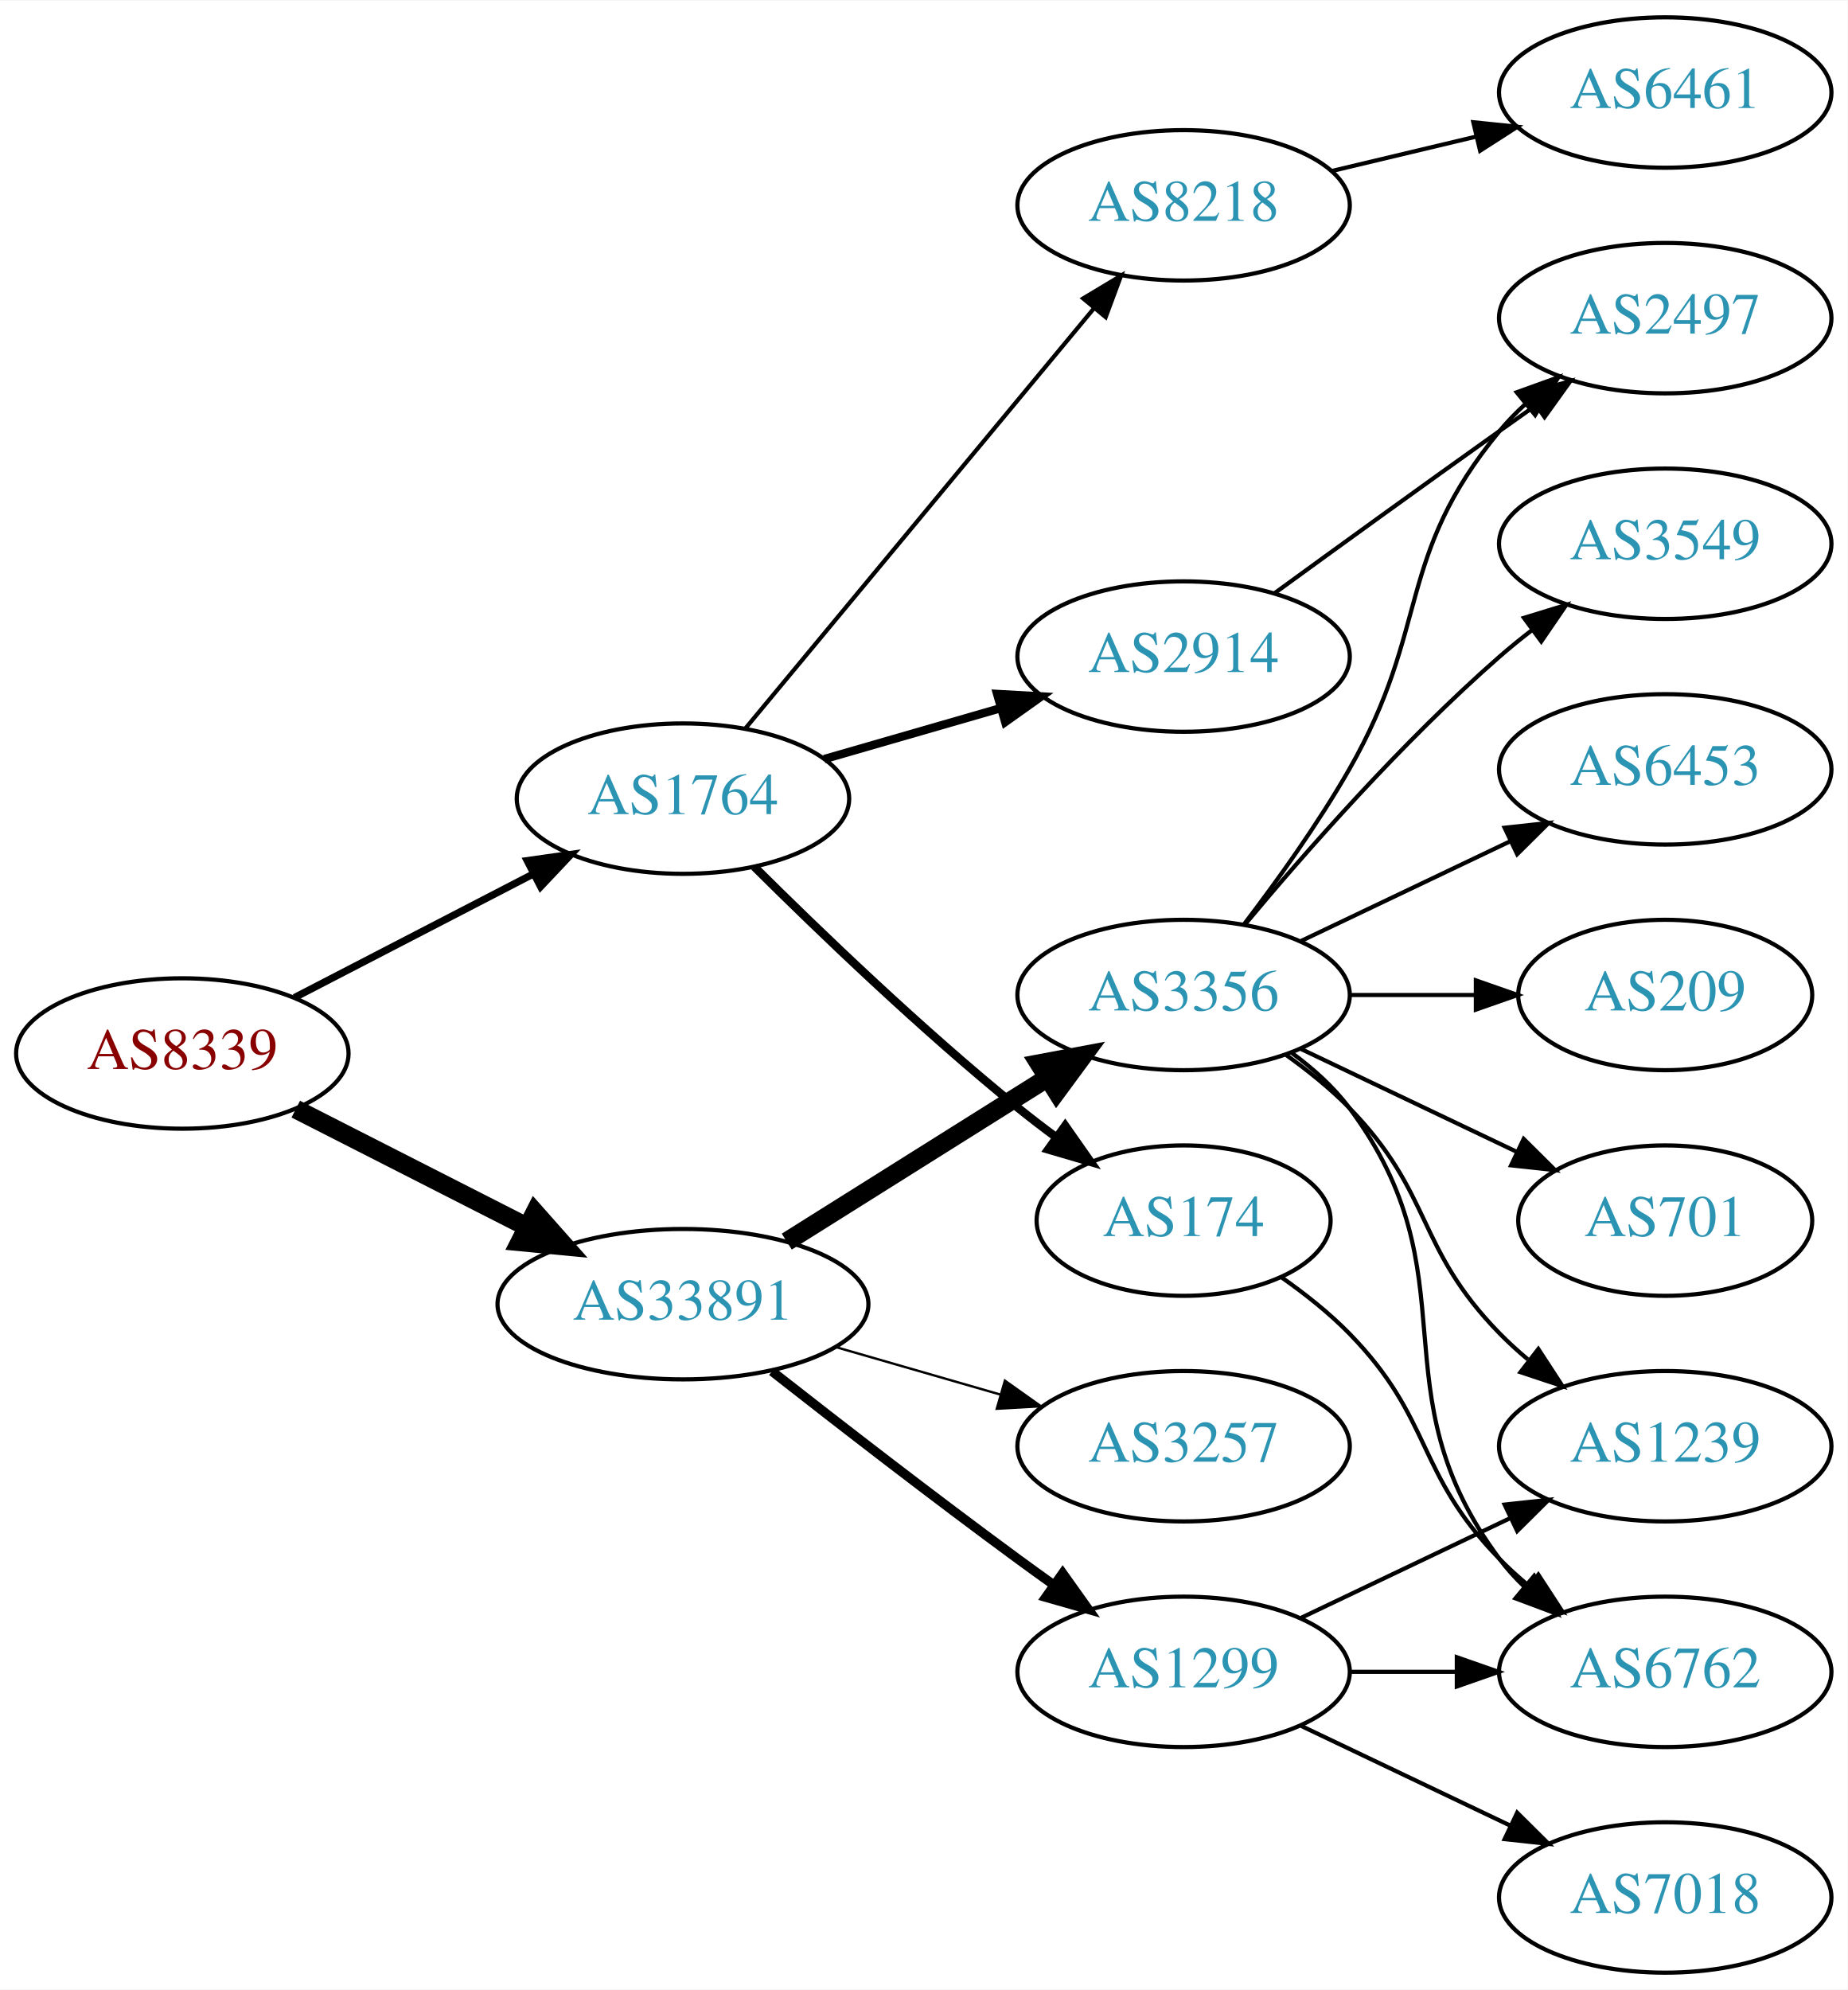
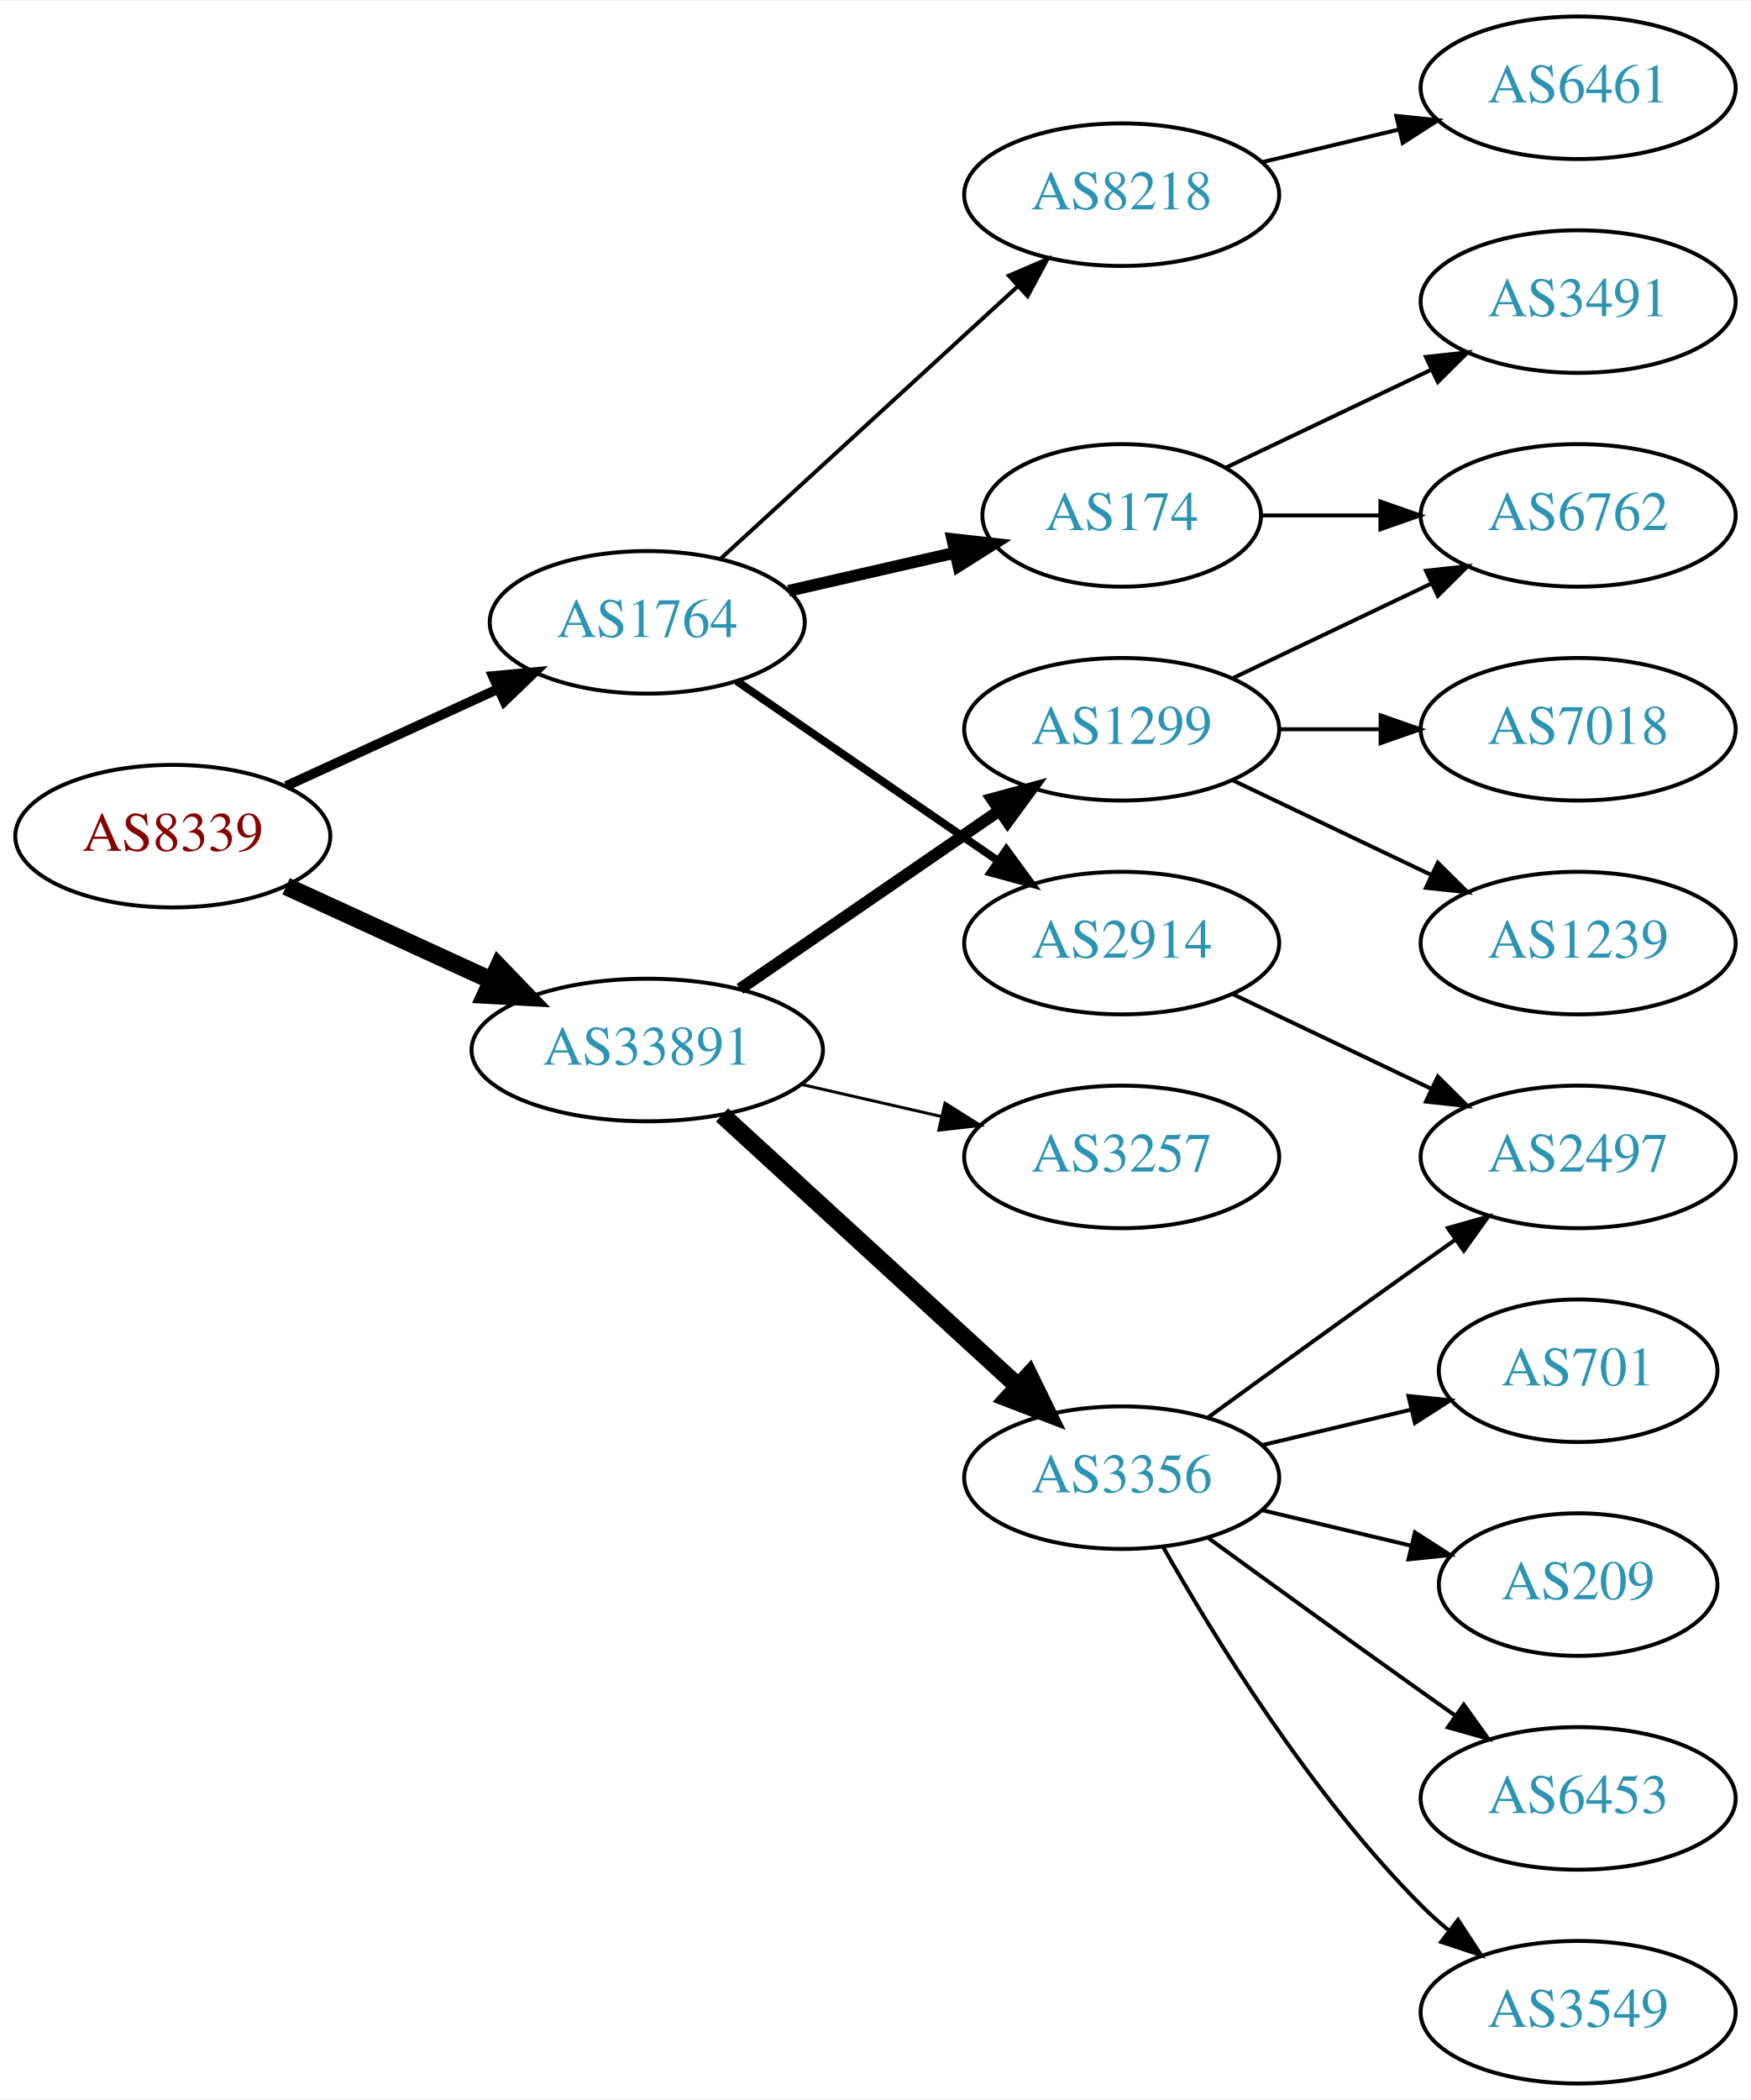
- <svg xmlns="http://www.w3.org/2000/svg" xmlns:xlink="http://www.w3.org/1999/xlink" width="442pt" height="476pt" viewBox="0.00 0.00 442.27 476.00">
-   <g id="graph0" class="graph" transform="scale(1 1) rotate(0) translate(4 472)">
-     <polygon fill="white" stroke="none" points="-4,4 -4,-472 438.271,-472 438.271,4 -4,4" />
+ <svg xmlns="http://www.w3.org/2000/svg" xmlns:xlink="http://www.w3.org/1999/xlink" width="442pt" height="530pt" viewBox="0.00 0.00 442.27 530.00">
+   <g id="graph0" class="graph" transform="scale(1 1) rotate(0) translate(4 526)">
+     <polygon fill="white" stroke="none" points="-4,4 -4,-526 438.271,-526 438.271,4 -4,4" />
    <g id="node1" class="node">
      <g id="a_node1">
        <a xlink:href="/asn/8339" xlink:title="AS8339 ~ kabelplus GmbH [AT]">
-           <ellipse fill="#ffffff" stroke="black" cx="39.647" cy="-220" rx="39.794" ry="18" />
-           <text text-anchor="middle" x="39.647" y="-216.3" font-family="Times,serif" font-size="14.00" fill="#880000">AS8339</text>
+           <ellipse fill="#ffffff" stroke="black" cx="39.647" cy="-315" rx="39.794" ry="18" />
+           <text text-anchor="middle" x="39.647" y="-311.3" font-family="Times,serif" font-size="14.00" fill="#880000">AS8339</text>
        </a>
      </g>
    </g>
    <g id="node2" class="node">
      <g id="a_node2">
        <a xlink:href="/asn/1764" xlink:title="AS1764 ~ NEXTLAYER-AS [AT]">
-           <ellipse fill="#ffffff" stroke="black" cx="159.489" cy="-281" rx="39.794" ry="18" />
-           <text text-anchor="middle" x="159.489" y="-277.3" font-family="Times,serif" font-size="14.00" fill="#2c94b3">AS1764</text>
+           <ellipse fill="#ffffff" stroke="black" cx="159.489" cy="-369" rx="39.794" ry="18" />
+           <text text-anchor="middle" x="159.489" y="-365.3" font-family="Times,serif" font-size="14.00" fill="#2c94b3">AS1764</text>
        </a>
      </g>
    </g>
    <g id="edge1" class="edge">
-       <path fill="none" stroke="black" stroke-width="1.731" d="M66.507,-233.387C83.316,-242.087 105.431,-253.535 123.764,-263.025" />
-       <polygon fill="black" stroke="black" stroke-width="1.731" points="122.199,-266.156 132.688,-267.645 125.417,-259.939 122.199,-266.156" />
+       <path fill="none" stroke="black" stroke-width="2.455" d="M68.275,-327.661C84.232,-334.973 104.503,-344.261 121.786,-352.181" />
+       <polygon fill="black" stroke="black" stroke-width="2.455" points="120.484,-355.435 131.033,-356.419 123.4,-349.071 120.484,-355.435" />
    </g>
    <g id="node3" class="node">
      <g id="a_node3">
        <a xlink:href="/asn/33891" xlink:title="AS33891 ~ CORE-BACKBONE GMBH GLOBAL NETWORK [DE]">
-           <ellipse fill="#ffffff" stroke="black" cx="159.489" cy="-160" rx="44.393" ry="18" />
-           <text text-anchor="middle" x="159.489" y="-156.3" font-family="Times,serif" font-size="14.00" fill="#2c94b3">AS33891</text>
+           <ellipse fill="#ffffff" stroke="black" cx="159.489" cy="-261" rx="44.393" ry="18" />
+           <text text-anchor="middle" x="159.489" y="-257.3" font-family="Times,serif" font-size="14.00" fill="#2c94b3">AS33891</text>
        </a>
      </g>
    </g>
    <g id="edge2" class="edge">
-       <path fill="none" stroke="black" stroke-width="4.5" d="M66.8,-206.684C83.083,-198.393 104.262,-187.61 122.162,-178.496" />
-       <polygon fill="black" stroke="black" stroke-width="4.5" points="124.056,-181.95 131.181,-173.904 120.483,-174.933 124.056,-181.95" />
+       <path fill="none" stroke="black" stroke-width="4.5" d="M68.275,-302.339C83.773,-295.238 103.34,-286.272 120.286,-278.506" />
+       <polygon fill="black" stroke="black" stroke-width="4.5" points="121.938,-282.08 129.389,-274.335 118.658,-274.921 121.938,-282.08" />
    </g>
    <g id="node4" class="node">
      <g id="a_node4">
-         <a xlink:href="/asn/2914" xlink:title="AS2914 ~ NTT America, Inc. [US]">
-           <ellipse fill="#ffffff" stroke="black" cx="279.332" cy="-315" rx="39.794" ry="18" />
-           <text text-anchor="middle" x="279.332" y="-311.3" font-family="Times,serif" font-size="14.00" fill="#2c94b3">AS2914</text>
+         <a xlink:href="/asn/8218" xlink:title="AS8218 ~ legacy Neotelecoms [FR]">
+           <ellipse fill="#ffffff" stroke="black" cx="279.332" cy="-477" rx="39.794" ry="18" />
+           <text text-anchor="middle" x="279.332" y="-473.3" font-family="Times,serif" font-size="14.00" fill="#2c94b3">AS8218</text>
        </a>
      </g>
    </g>
    <g id="edge3" class="edge">
-       <path fill="none" stroke="black" stroke-width="2" d="M193.315,-290.471C206.358,-294.234 221.538,-298.614 235.432,-302.623" />
-       <polygon fill="black" stroke="black" stroke-width="2" points="234.695,-306.053 245.273,-305.462 236.635,-299.327 234.695,-306.053" />
+       <path fill="none" stroke="black" d="M178.131,-385.169C198.004,-403.382 230.466,-433.133 253.035,-453.817" />
+       <polygon fill="black" stroke="black" points="250.832,-456.545 260.569,-460.721 255.561,-451.384 250.832,-456.545" />
    </g>
    <g id="node5" class="node">
      <g id="a_node5">
-         <a xlink:href="/asn/174" xlink:title="AS174 ~ Cogent Communications [US]">
-           <ellipse fill="#ffffff" stroke="black" cx="279.332" cy="-180" rx="35.194" ry="18" />
-           <text text-anchor="middle" x="279.332" y="-176.3" font-family="Times,serif" font-size="14.00" fill="#2c94b3">AS174</text>
+         <a xlink:href="/asn/2914" xlink:title="AS2914 ~ NTT America, Inc. [US]">
+           <ellipse fill="#ffffff" stroke="black" cx="279.332" cy="-288" rx="39.794" ry="18" />
+           <text text-anchor="middle" x="279.332" y="-284.3" font-family="Times,serif" font-size="14.00" fill="#2c94b3">AS2914</text>
        </a>
      </g>
    </g>
    <g id="edge4" class="edge">
-       <path fill="none" stroke="black" stroke-width="2" d="M176.559,-264.7C192.14,-249.212 216.725,-225.592 239.685,-207 242.591,-204.647 245.691,-202.274 248.823,-199.962" />
-       <polygon fill="black" stroke="black" stroke-width="2" points="250.988,-202.717 257.076,-194.046 246.909,-197.028 250.988,-202.717" />
+       <path fill="none" stroke="black" stroke-width="2" d="M182.103,-354.143C200.592,-341.435 227.405,-323.005 248.035,-308.825" />
+       <polygon fill="black" stroke="black" stroke-width="2" points="250.197,-311.586 256.455,-303.037 246.232,-305.817 250.197,-311.586" />
    </g>
    <g id="node6" class="node">
      <g id="a_node6">
-         <a xlink:href="/asn/8218" xlink:title="AS8218 ~ legacy Neotelecoms [FR]">
-           <ellipse fill="#ffffff" stroke="black" cx="279.332" cy="-423" rx="39.794" ry="18" />
-           <text text-anchor="middle" x="279.332" y="-419.3" font-family="Times,serif" font-size="14.00" fill="#2c94b3">AS8218</text>
+         <a xlink:href="/asn/174" xlink:title="AS174 ~ Cogent Communications [US]">
+           <ellipse fill="#ffffff" stroke="black" cx="279.332" cy="-396" rx="35.194" ry="18" />
+           <text text-anchor="middle" x="279.332" y="-392.3" font-family="Times,serif" font-size="14.00" fill="#2c94b3">AS174</text>
        </a>
      </g>
    </g>
    <g id="edge5" class="edge">
-       <path fill="none" stroke="black" d="M174.47,-297.847C195.112,-322.721 233.872,-369.426 257.761,-398.212" />
-       <polygon fill="black" stroke="black" points="255.289,-400.715 264.369,-406.175 260.676,-396.245 255.289,-400.715" />
-     </g>
-     <g id="node10" class="node">
-       <g id="a_node10">
-         <a xlink:href="/asn/1299" xlink:title="AS1299 ~ Telia Carrier [EU]">
-           <ellipse fill="#ffffff" stroke="black" cx="279.332" cy="-72" rx="39.794" ry="18" />
-           <text text-anchor="middle" x="279.332" y="-68.3" font-family="Times,serif" font-size="14.00" fill="#2c94b3">AS1299</text>
-         </a>
-       </g>
-     </g>
-     <g id="edge9" class="edge">
-       <path fill="none" stroke="black" stroke-width="2.25" d="M180.802,-143.937C196.684,-131.481 219.397,-113.888 239.685,-99 242.475,-96.953 245.398,-94.845 248.333,-92.753" />
-       <polygon fill="black" stroke="black" stroke-width="2.25" points="250.388,-95.587 256.539,-86.961 246.351,-89.868 250.388,-95.587" />
+       <path fill="none" stroke="black" stroke-width="3" d="M195.208,-376.955C208.301,-379.955 223.323,-383.396 236.964,-386.522" />
+       <polygon fill="black" stroke="black" stroke-width="3" points="236.542,-390.016 247.071,-388.838 238.105,-383.193 236.542,-390.016" />
    </g>
    <g id="node11" class="node">
      <g id="a_node11">
-         <a xlink:href="/asn/3257" xlink:title="AS3257 ~ GTT [DE]">
-           <ellipse fill="#ffffff" stroke="black" cx="279.332" cy="-126" rx="39.794" ry="18" />
-           <text text-anchor="middle" x="279.332" y="-122.3" font-family="Times,serif" font-size="14.00" fill="#2c94b3">AS3257</text>
+         <a xlink:href="/asn/3356" xlink:title="AS3356 ~ Level 3 Parent, LLC [US]">
+           <ellipse fill="#ffffff" stroke="black" cx="279.332" cy="-153" rx="39.794" ry="18" />
+           <text text-anchor="middle" x="279.332" y="-149.3" font-family="Times,serif" font-size="14.00" fill="#2c94b3">AS3356</text>
        </a>
      </g>
    </g>
    <g id="edge10" class="edge">
-       <path fill="none" stroke="black" stroke-width="0.562" d="M196.165,-149.707C208.581,-146.124 222.637,-142.069 235.568,-138.338" />
-       <polygon fill="black" stroke="black" stroke-width="0.562" points="236.553,-141.697 245.191,-135.562 234.613,-134.971 236.553,-141.697" />
+       <path fill="none" stroke="black" stroke-width="4.5" d="M178.387,-244.597C198.315,-226.333 230.672,-196.678 253.15,-176.079" />
+       <polygon fill="black" stroke="black" stroke-width="4.5" points="255.94,-178.863 260.652,-169.203 250.619,-173.057 255.94,-178.863" />
    </g>
    <g id="node12" class="node">
      <g id="a_node12">
-         <a xlink:href="/asn/3356" xlink:title="AS3356 ~ Level 3 Parent, LLC [US]">
+         <a xlink:href="/asn/1299" xlink:title="AS1299 ~ Telia Carrier [EU]">
+           <ellipse fill="#ffffff" stroke="black" cx="279.332" cy="-342" rx="39.794" ry="18" />
+           <text text-anchor="middle" x="279.332" y="-338.3" font-family="Times,serif" font-size="14.00" fill="#2c94b3">AS1299</text>
+         </a>
+       </g>
+     </g>
+     <g id="edge11" class="edge">
+       <path fill="none" stroke="black" stroke-width="3" d="M182.932,-276.426C201.513,-289.198 228.074,-307.455 248.453,-321.463" />
+       <polygon fill="black" stroke="black" stroke-width="3" points="246.544,-324.398 256.768,-327.178 250.509,-318.629 246.544,-324.398" />
+     </g>
+     <g id="node13" class="node">
+       <g id="a_node13">
+         <a xlink:href="/asn/3257" xlink:title="AS3257 ~ GTT [DE]">
          <ellipse fill="#ffffff" stroke="black" cx="279.332" cy="-234" rx="39.794" ry="18" />
-           <text text-anchor="middle" x="279.332" y="-230.3" font-family="Times,serif" font-size="14.00" fill="#2c94b3">AS3356</text>
-         </a>
-       </g>
-     </g>
-     <g id="edge11" class="edge">
-       <path fill="none" stroke="black" stroke-width="4.5" d="M184.336,-174.975C202.299,-186.255 227.1,-201.829 246.717,-214.147" />
-       <polygon fill="black" stroke="black" stroke-width="4.5" points="244.759,-217.567 255.322,-219.551 248.947,-210.898 244.759,-217.567" />
-     </g>
-     <g id="node9" class="node">
-       <g id="a_node9">
-         <a xlink:href="/asn/2497" xlink:title="AS2497 ~ Internet Initiative Japan Inc. [JP]">
-           <ellipse fill="#ffffff" stroke="black" cx="394.625" cy="-396" rx="39.794" ry="18" />
-           <text text-anchor="middle" x="394.625" y="-392.3" font-family="Times,serif" font-size="14.00" fill="#2c94b3">AS2497</text>
-         </a>
-       </g>
-     </g>
-     <g id="edge8" class="edge">
-       <path fill="none" stroke="black" d="M301.18,-330.222C316.114,-341.091 336.727,-356.025 354.978,-369 357.799,-371.005 360.742,-373.085 363.69,-375.159" />
-       <polygon fill="black" stroke="black" points="361.717,-378.05 371.914,-380.926 365.736,-372.319 361.717,-378.05" />
-     </g>
-     <g id="node8" class="node">
-       <g id="a_node8">
-         <a xlink:href="/asn/6762" xlink:title="AS6762 ~ TELECOM ITALIA SPARKLE S.p.A. [IT]">
-           <ellipse fill="#ffffff" stroke="black" cx="394.625" cy="-72" rx="39.794" ry="18" />
-           <text text-anchor="middle" x="394.625" y="-68.3" font-family="Times,serif" font-size="14.00" fill="#2c94b3">AS6762</text>
-         </a>
-       </g>
-     </g>
-     <g id="edge7" class="edge">
-       <path fill="none" stroke="black" d="M302.714,-166.468C308.356,-162.51 314.17,-157.914 318.978,-153 339.151,-132.383 334.806,-119.617 354.978,-99 357.071,-96.861 359.354,-94.782 361.731,-92.79" />
-       <polygon fill="black" stroke="black" points="364.249,-95.268 370.031,-86.389 359.974,-89.725 364.249,-95.268" />
+           <text text-anchor="middle" x="279.332" y="-230.3" font-family="Times,serif" font-size="14.00" fill="#2c94b3">AS3257</text>
+         </a>
+       </g>
+     </g>
+     <g id="edge12" class="edge">
+       <path fill="none" stroke="black" stroke-width="0.75" d="M198.424,-252.308C209.664,-249.733 222.077,-246.889 233.7,-244.226" />
+       <polygon fill="black" stroke="black" stroke-width="0.75" points="234.696,-247.588 243.662,-241.943 233.133,-240.765 234.696,-247.588" />
    </g>
    <g id="node7" class="node">
      <g id="a_node7">
        <a xlink:href="/asn/6461" xlink:title="AS6461 ~ Zayo Bandwidth [US]">
+           <ellipse fill="#ffffff" stroke="black" cx="394.625" cy="-504" rx="39.794" ry="18" />
+           <text text-anchor="middle" x="394.625" y="-500.3" font-family="Times,serif" font-size="14.00" fill="#2c94b3">AS6461</text>
+         </a>
+       </g>
+     </g>
+     <g id="edge6" class="edge">
+       <path fill="none" stroke="black" d="M314.939,-485.248C325.81,-487.838 337.964,-490.735 349.407,-493.462" />
+       <polygon fill="black" stroke="black" points="348.69,-496.889 359.229,-495.803 350.313,-490.08 348.69,-496.889" />
+     </g>
+     <g id="node8" class="node">
+       <g id="a_node8">
+         <a xlink:href="/asn/2497" xlink:title="AS2497 ~ Internet Initiative Japan Inc. [JP]">
+           <ellipse fill="#ffffff" stroke="black" cx="394.625" cy="-234" rx="39.794" ry="18" />
+           <text text-anchor="middle" x="394.625" y="-230.3" font-family="Times,serif" font-size="14.00" fill="#2c94b3">AS2497</text>
+         </a>
+       </g>
+     </g>
+     <g id="edge7" class="edge">
+       <path fill="none" stroke="black" d="M307.468,-275.066C322.462,-267.919 341.283,-258.948 357.506,-251.215" />
+       <polygon fill="black" stroke="black" points="359.188,-254.291 366.71,-246.829 356.177,-247.972 359.188,-254.291" />
+     </g>
+     <g id="node9" class="node">
+       <g id="a_node9">
+         <a xlink:href="/asn/3491" xlink:title="AS3491 ~ PCCW Global, Inc. [US]">
          <ellipse fill="#ffffff" stroke="black" cx="394.625" cy="-450" rx="39.794" ry="18" />
-           <text text-anchor="middle" x="394.625" y="-446.3" font-family="Times,serif" font-size="14.00" fill="#2c94b3">AS6461</text>
-         </a>
-       </g>
-     </g>
-     <g id="edge6" class="edge">
-       <path fill="none" stroke="black" d="M314.939,-431.248C325.81,-433.838 337.964,-436.735 349.407,-439.462" />
-       <polygon fill="black" stroke="black" points="348.69,-442.889 359.229,-441.803 350.313,-436.08 348.69,-442.889" />
-     </g>
-     <g id="edge12" class="edge">
-       <path fill="none" stroke="black" d="M319.004,-72C327.207,-72 335.971,-72 344.503,-72" />
-       <polygon fill="black" stroke="black" points="344.742,-75.5 354.742,-72 344.742,-68.5 344.742,-75.5" />
-     </g>
-     <g id="node13" class="node">
-       <g id="a_node13">
-         <a xlink:href="/asn/7018" xlink:title="AS7018 ~ AT&amp;T Services, Inc. [US]">
-           <ellipse fill="#ffffff" stroke="black" cx="394.625" cy="-18" rx="39.794" ry="18" />
-           <text text-anchor="middle" x="394.625" y="-14.3" font-family="Times,serif" font-size="14.00" fill="#2c94b3">AS7018</text>
-         </a>
-       </g>
-     </g>
-     <g id="edge13" class="edge">
-       <path fill="none" stroke="black" d="M307.468,-59.066C322.462,-51.919 341.283,-42.948 357.506,-35.215" />
-       <polygon fill="black" stroke="black" points="359.188,-38.291 366.71,-30.829 356.177,-31.972 359.188,-38.291" />
+           <text text-anchor="middle" x="394.625" y="-446.3" font-family="Times,serif" font-size="14.00" fill="#2c94b3">AS3491</text>
+         </a>
+       </g>
+     </g>
+     <g id="edge8" class="edge">
+       <path fill="none" stroke="black" d="M305.757,-408.119C321.059,-415.413 340.783,-424.814 357.665,-432.86" />
+       <polygon fill="black" stroke="black" points="356.172,-436.026 366.705,-437.169 359.184,-429.707 356.172,-436.026" />
+     </g>
+     <g id="node10" class="node">
+       <g id="a_node10">
+         <a xlink:href="/asn/6762" xlink:title="AS6762 ~ TELECOM ITALIA SPARKLE S.p.A. [IT]">
+           <ellipse fill="#ffffff" stroke="black" cx="394.625" cy="-396" rx="39.794" ry="18" />
+           <text text-anchor="middle" x="394.625" y="-392.3" font-family="Times,serif" font-size="14.00" fill="#2c94b3">AS6762</text>
+         </a>
+       </g>
+     </g>
+     <g id="edge9" class="edge">
+       <path fill="none" stroke="black" d="M314.631,-396C324.008,-396 334.358,-396 344.393,-396" />
+       <polygon fill="black" stroke="black" points="344.681,-399.5 354.681,-396 344.681,-392.5 344.681,-399.5" />
+     </g>
+     <g id="edge17" class="edge">
+       <path fill="none" stroke="black" d="M301.18,-168.222C316.114,-179.091 336.727,-194.025 354.978,-207 357.799,-209.005 360.742,-211.085 363.69,-213.159" />
+       <polygon fill="black" stroke="black" points="361.717,-216.05 371.914,-218.926 365.736,-210.319 361.717,-216.05" />
    </g>
    <g id="node14" class="node">
      <g id="a_node14">
-         <a xlink:href="/asn/1239" xlink:title="AS1239 ~ Sprint [US]">
-           <ellipse fill="#ffffff" stroke="black" cx="394.625" cy="-126" rx="39.794" ry="18" />
-           <text text-anchor="middle" x="394.625" y="-122.3" font-family="Times,serif" font-size="14.00" fill="#2c94b3">AS1239</text>
-         </a>
-       </g>
-     </g>
-     <g id="edge14" class="edge">
-       <path fill="none" stroke="black" d="M307.468,-84.934C322.462,-92.081 341.283,-101.052 357.506,-108.785" />
-       <polygon fill="black" stroke="black" points="356.177,-112.028 366.71,-113.171 359.188,-105.709 356.177,-112.028" />
-     </g>
-     <g id="edge19" class="edge">
-       <path fill="none" stroke="black" d="M305.262,-220.118C310.338,-216.389 315.256,-211.984 318.978,-207 349.249,-166.458 324.707,-139.542 354.978,-99 356.723,-96.664 358.73,-94.455 360.893,-92.383" />
-       <polygon fill="black" stroke="black" points="363.253,-94.973 368.694,-85.882 358.771,-89.595 363.253,-94.973" />
-     </g>
-     <g id="edge15" class="edge">
-       <path fill="none" stroke="black" d="M293.793,-250.913C301.686,-261.27 311.535,-274.992 318.978,-288 338.543,-322.194 329.913,-338.606 354.978,-369 356.833,-371.25 358.92,-373.396 361.139,-375.424" />
-       <polygon fill="black" stroke="black" points="359.075,-378.256 369.044,-381.844 363.488,-372.823 359.075,-378.256" />
-     </g>
-     <g id="edge18" class="edge">
-       <path fill="none" stroke="black" d="M303.926,-219.611C309.182,-215.852 314.513,-211.563 318.978,-207 339.151,-186.383 334.806,-173.617 354.978,-153 357.071,-150.861 359.354,-148.782 361.731,-146.79" />
-       <polygon fill="black" stroke="black" points="364.249,-149.268 370.031,-140.389 359.974,-143.725 364.249,-149.268" />
+         <a xlink:href="/asn/6453" xlink:title="AS6453 ~ TATA COMMUNICATIONS (AMERICA) INC [US]">
+           <ellipse fill="#ffffff" stroke="black" cx="394.625" cy="-72" rx="39.794" ry="18" />
+           <text text-anchor="middle" x="394.625" y="-68.3" font-family="Times,serif" font-size="14.00" fill="#2c94b3">AS6453</text>
+         </a>
+       </g>
+     </g>
+     <g id="edge13" class="edge">
+       <path fill="none" stroke="black" d="M301.18,-137.778C316.114,-126.909 336.727,-111.975 354.978,-99 357.799,-96.995 360.742,-94.915 363.69,-92.841" />
+       <polygon fill="black" stroke="black" points="365.736,-95.681 371.914,-87.074 361.717,-89.95 365.736,-95.681" />
    </g>
    <g id="node15" class="node">
      <g id="a_node15">
+         <a xlink:href="/asn/3549" xlink:title="AS3549 ~ Level 3 Parent, LLC [US]">
+           <ellipse fill="#ffffff" stroke="black" cx="394.625" cy="-18" rx="39.794" ry="18" />
+           <text text-anchor="middle" x="394.625" y="-14.3" font-family="Times,serif" font-size="14.00" fill="#2c94b3">AS3549</text>
+         </a>
+       </g>
+     </g>
+     <g id="edge14" class="edge">
+       <path fill="none" stroke="black" d="M289.791,-135.51C302.573,-112.904 327.005,-73.114 354.978,-45 357.089,-42.879 359.385,-40.812 361.77,-38.829" />
+       <polygon fill="black" stroke="black" points="364.286,-41.31 370.086,-32.444 360.023,-35.758 364.286,-41.31" />
+     </g>
+     <g id="node16" class="node">
+       <g id="a_node16">
        <a xlink:href="/asn/701" xlink:title="AS701 ~ UUNET [US]">
          <ellipse fill="#ffffff" stroke="black" cx="394.625" cy="-180" rx="35.194" ry="18" />
          <text text-anchor="middle" x="394.625" y="-176.3" font-family="Times,serif" font-size="14.00" fill="#2c94b3">AS701</text>
        </a>
      </g>
    </g>
-     <g id="edge16" class="edge">
-       <path fill="none" stroke="black" d="M307.468,-221.066C322.9,-213.71 342.385,-204.423 358.92,-196.541" />
-       <polygon fill="black" stroke="black" points="360.741,-199.551 368.262,-192.089 357.729,-193.232 360.741,-199.551" />
-     </g>
-     <g id="node16" class="node">
-       <g id="a_node16">
-         <a xlink:href="/asn/3549" xlink:title="AS3549 ~ Level 3 Parent, LLC [US]">
-           <ellipse fill="#ffffff" stroke="black" cx="394.625" cy="-342" rx="39.794" ry="18" />
-           <text text-anchor="middle" x="394.625" y="-338.3" font-family="Times,serif" font-size="14.00" fill="#2c94b3">AS3549</text>
-         </a>
-       </g>
-     </g>
-     <g id="edge17" class="edge">
-       <path fill="none" stroke="black" d="M293.962,-250.817C308.244,-267.929 331.791,-294.745 354.978,-315 357.444,-317.154 360.082,-319.294 362.78,-321.372" />
-       <polygon fill="black" stroke="black" points="360.805,-324.264 370.934,-327.37 364.953,-318.625 360.805,-324.264" />
+     <g id="edge15" class="edge">
+       <path fill="none" stroke="black" d="M314.939,-161.248C326.733,-164.058 340.038,-167.229 352.306,-170.153" />
+       <polygon fill="black" stroke="black" points="351.772,-173.624 362.311,-172.537 353.394,-166.814 351.772,-173.624" />
    </g>
    <g id="node17" class="node">
      <g id="a_node17">
-         <a xlink:href="/asn/6453" xlink:title="AS6453 ~ TATA COMMUNICATIONS (AMERICA) INC [US]">
-           <ellipse fill="#ffffff" stroke="black" cx="394.625" cy="-288" rx="39.794" ry="18" />
-           <text text-anchor="middle" x="394.625" y="-284.3" font-family="Times,serif" font-size="14.00" fill="#2c94b3">AS6453</text>
-         </a>
-       </g>
+         <a xlink:href="/asn/209" xlink:title="AS209 ~ CenturyLink Communications, LLC [US]">
+           <ellipse fill="#ffffff" stroke="black" cx="394.625" cy="-126" rx="35.194" ry="18" />
+           <text text-anchor="middle" x="394.625" y="-122.3" font-family="Times,serif" font-size="14.00" fill="#2c94b3">AS209</text>
+         </a>
+       </g>
+     </g>
+     <g id="edge16" class="edge">
+       <path fill="none" stroke="black" d="M314.939,-144.752C326.733,-141.942 340.038,-138.771 352.306,-135.847" />
+       <polygon fill="black" stroke="black" points="353.394,-139.186 362.311,-133.463 351.772,-132.376 353.394,-139.186" />
    </g>
    <g id="edge20" class="edge">
-       <path fill="none" stroke="black" d="M307.468,-246.934C322.462,-254.081 341.283,-263.052 357.506,-270.785" />
-       <polygon fill="black" stroke="black" points="356.177,-274.028 366.71,-275.171 359.188,-267.709 356.177,-274.028" />
+       <path fill="none" stroke="black" d="M307.468,-354.934C322.462,-362.081 341.283,-371.052 357.506,-378.785" />
+       <polygon fill="black" stroke="black" points="356.177,-382.028 366.71,-383.171 359.188,-375.709 356.177,-382.028" />
    </g>
    <g id="node18" class="node">
      <g id="a_node18">
-         <a xlink:href="/asn/209" xlink:title="AS209 ~ CenturyLink Communications, LLC [US]">
-           <ellipse fill="#ffffff" stroke="black" cx="394.625" cy="-234" rx="35.194" ry="18" />
-           <text text-anchor="middle" x="394.625" y="-230.3" font-family="Times,serif" font-size="14.00" fill="#2c94b3">AS209</text>
-         </a>
-       </g>
-     </g>
-     <g id="edge21" class="edge">
-       <path fill="none" stroke="black" d="M319.004,-234C328.709,-234 339.2,-234 349.163,-234" />
-       <polygon fill="black" stroke="black" points="349.299,-237.5 359.299,-234 349.299,-230.5 349.299,-237.5" />
+         <a xlink:href="/asn/7018" xlink:title="AS7018 ~ AT&amp;T Services, Inc. [US]">
+           <ellipse fill="#ffffff" stroke="black" cx="394.625" cy="-342" rx="39.794" ry="18" />
+           <text text-anchor="middle" x="394.625" y="-338.3" font-family="Times,serif" font-size="14.00" fill="#2c94b3">AS7018</text>
+         </a>
+       </g>
+     </g>
+     <g id="edge18" class="edge">
+       <path fill="none" stroke="black" d="M319.004,-342C327.207,-342 335.971,-342 344.503,-342" />
+       <polygon fill="black" stroke="black" points="344.742,-345.5 354.742,-342 344.742,-338.5 344.742,-345.5" />
+     </g>
+     <g id="node19" class="node">
+       <g id="a_node19">
+         <a xlink:href="/asn/1239" xlink:title="AS1239 ~ Sprint [US]">
+           <ellipse fill="#ffffff" stroke="black" cx="394.625" cy="-288" rx="39.794" ry="18" />
+           <text text-anchor="middle" x="394.625" y="-284.3" font-family="Times,serif" font-size="14.00" fill="#2c94b3">AS1239</text>
+         </a>
+       </g>
+     </g>
+     <g id="edge19" class="edge">
+       <path fill="none" stroke="black" d="M307.468,-329.066C322.462,-321.919 341.283,-312.948 357.506,-305.215" />
+       <polygon fill="black" stroke="black" points="359.188,-308.291 366.71,-300.829 356.177,-301.972 359.188,-308.291" />
    </g>
  </g>
</svg>
